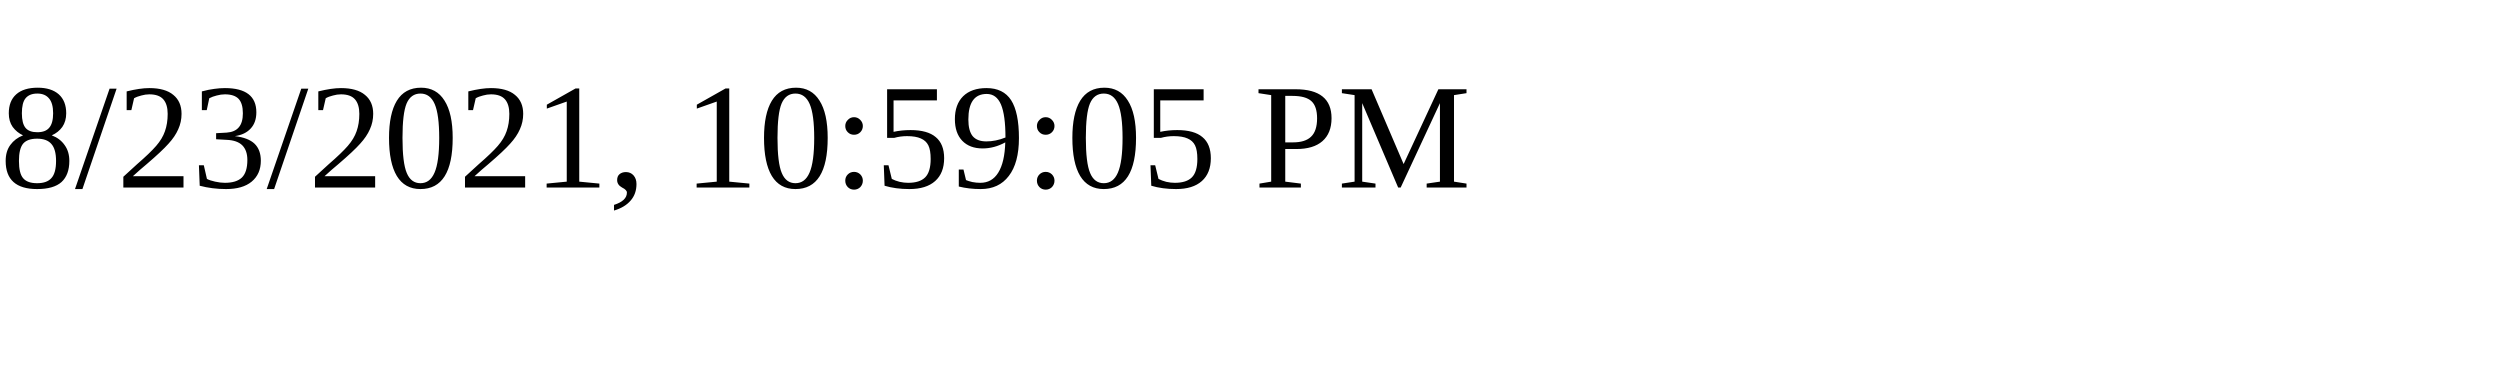
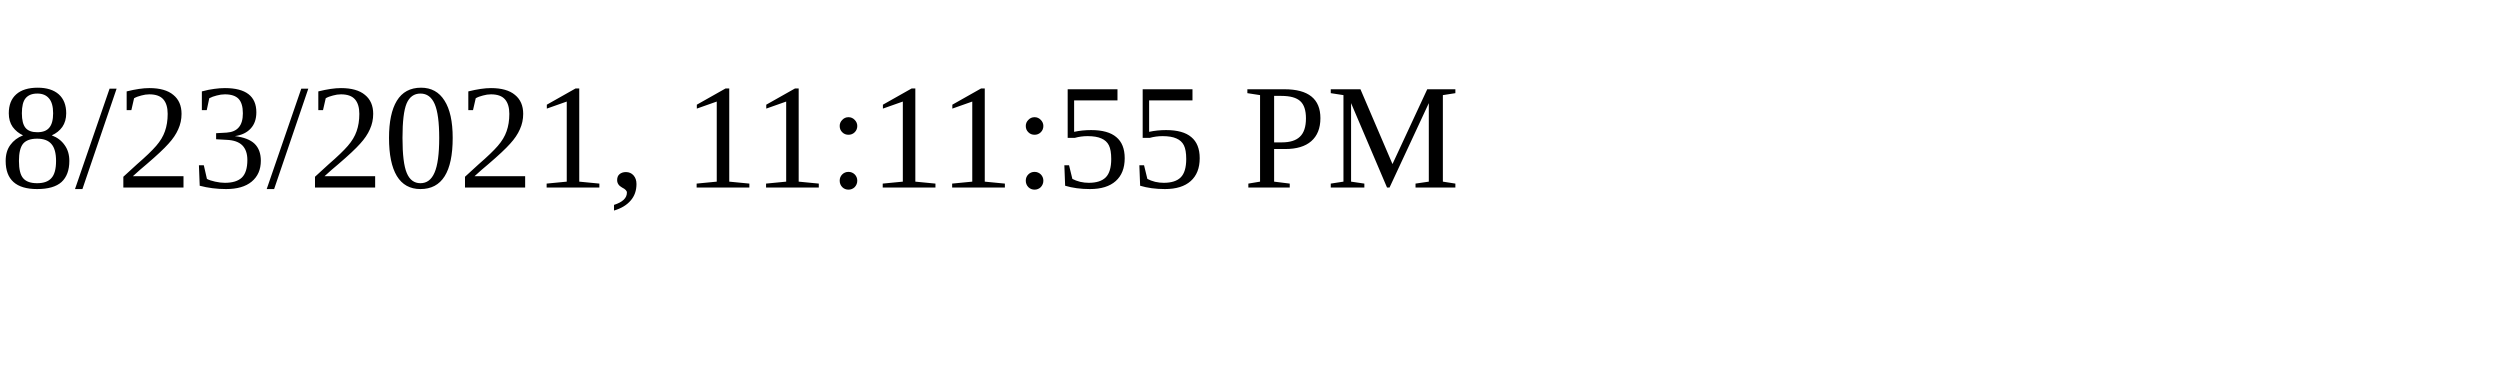
<svg xmlns="http://www.w3.org/2000/svg" height="30" width="200">
-   <text x="0" y="15">8/23/2021, 10:59:05 PM</text>
+   <text x="0" y="15">8/23/2021, 11:11:55 PM</text>
</svg>
